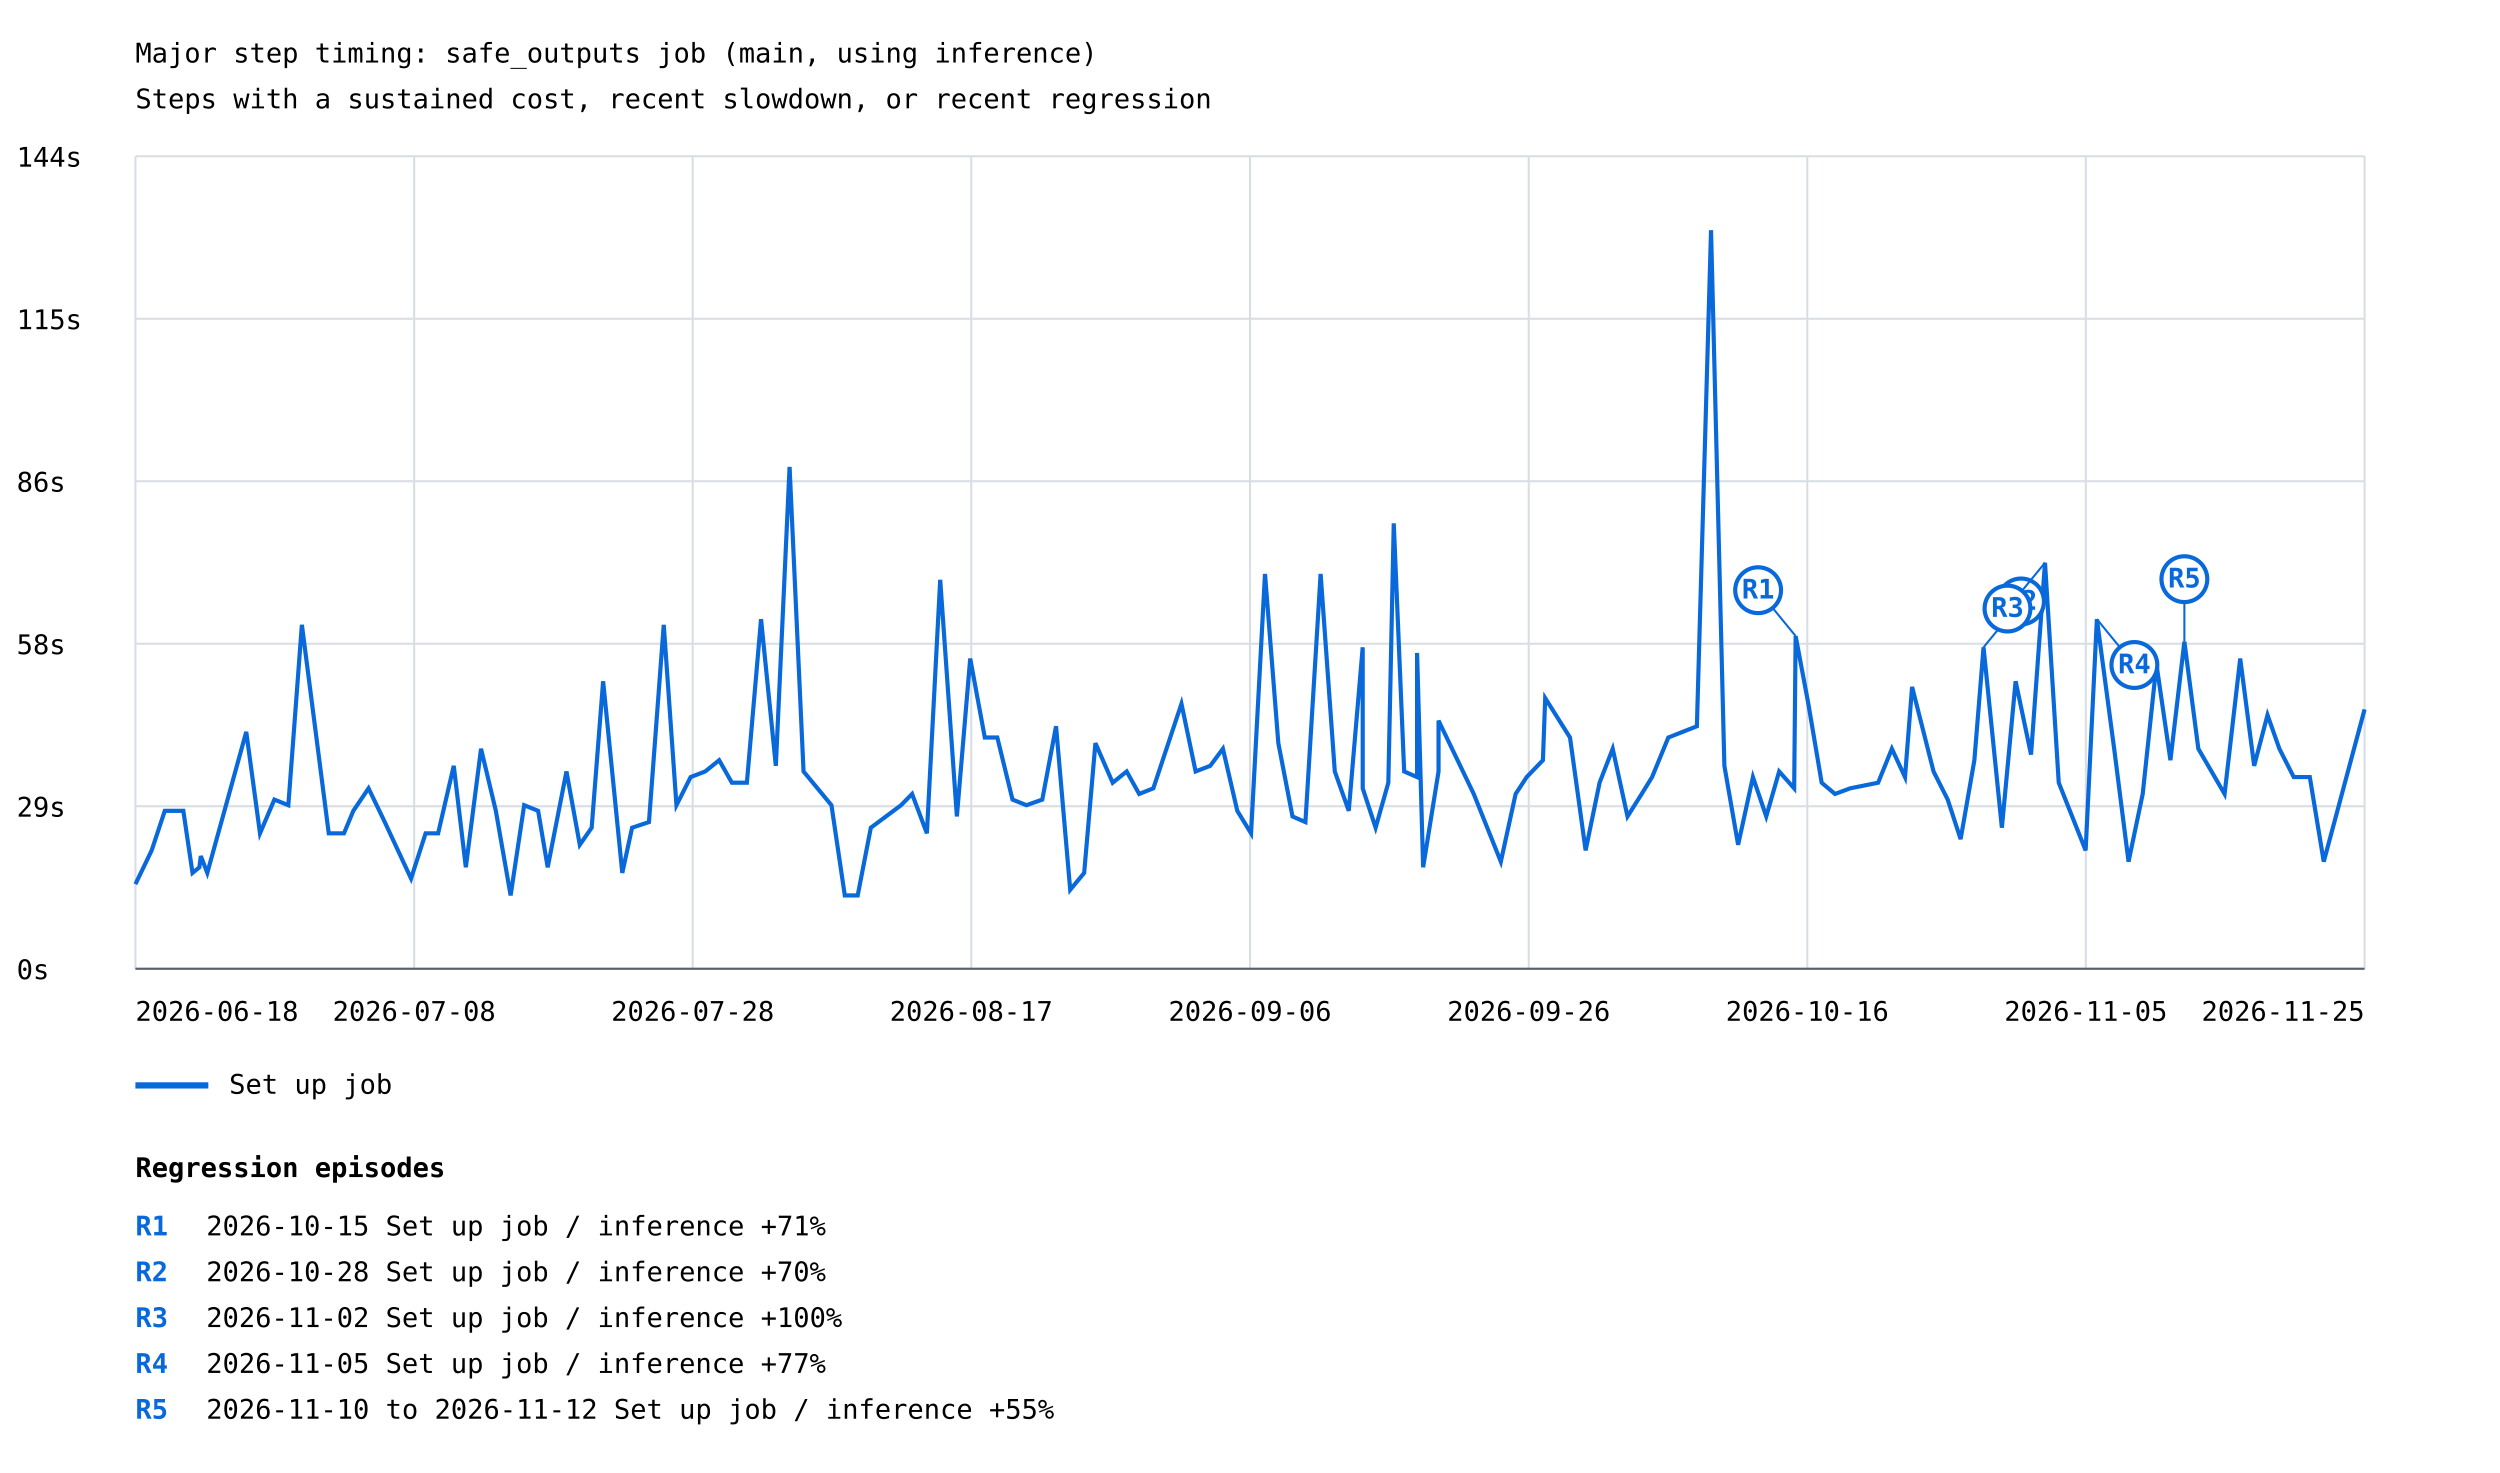
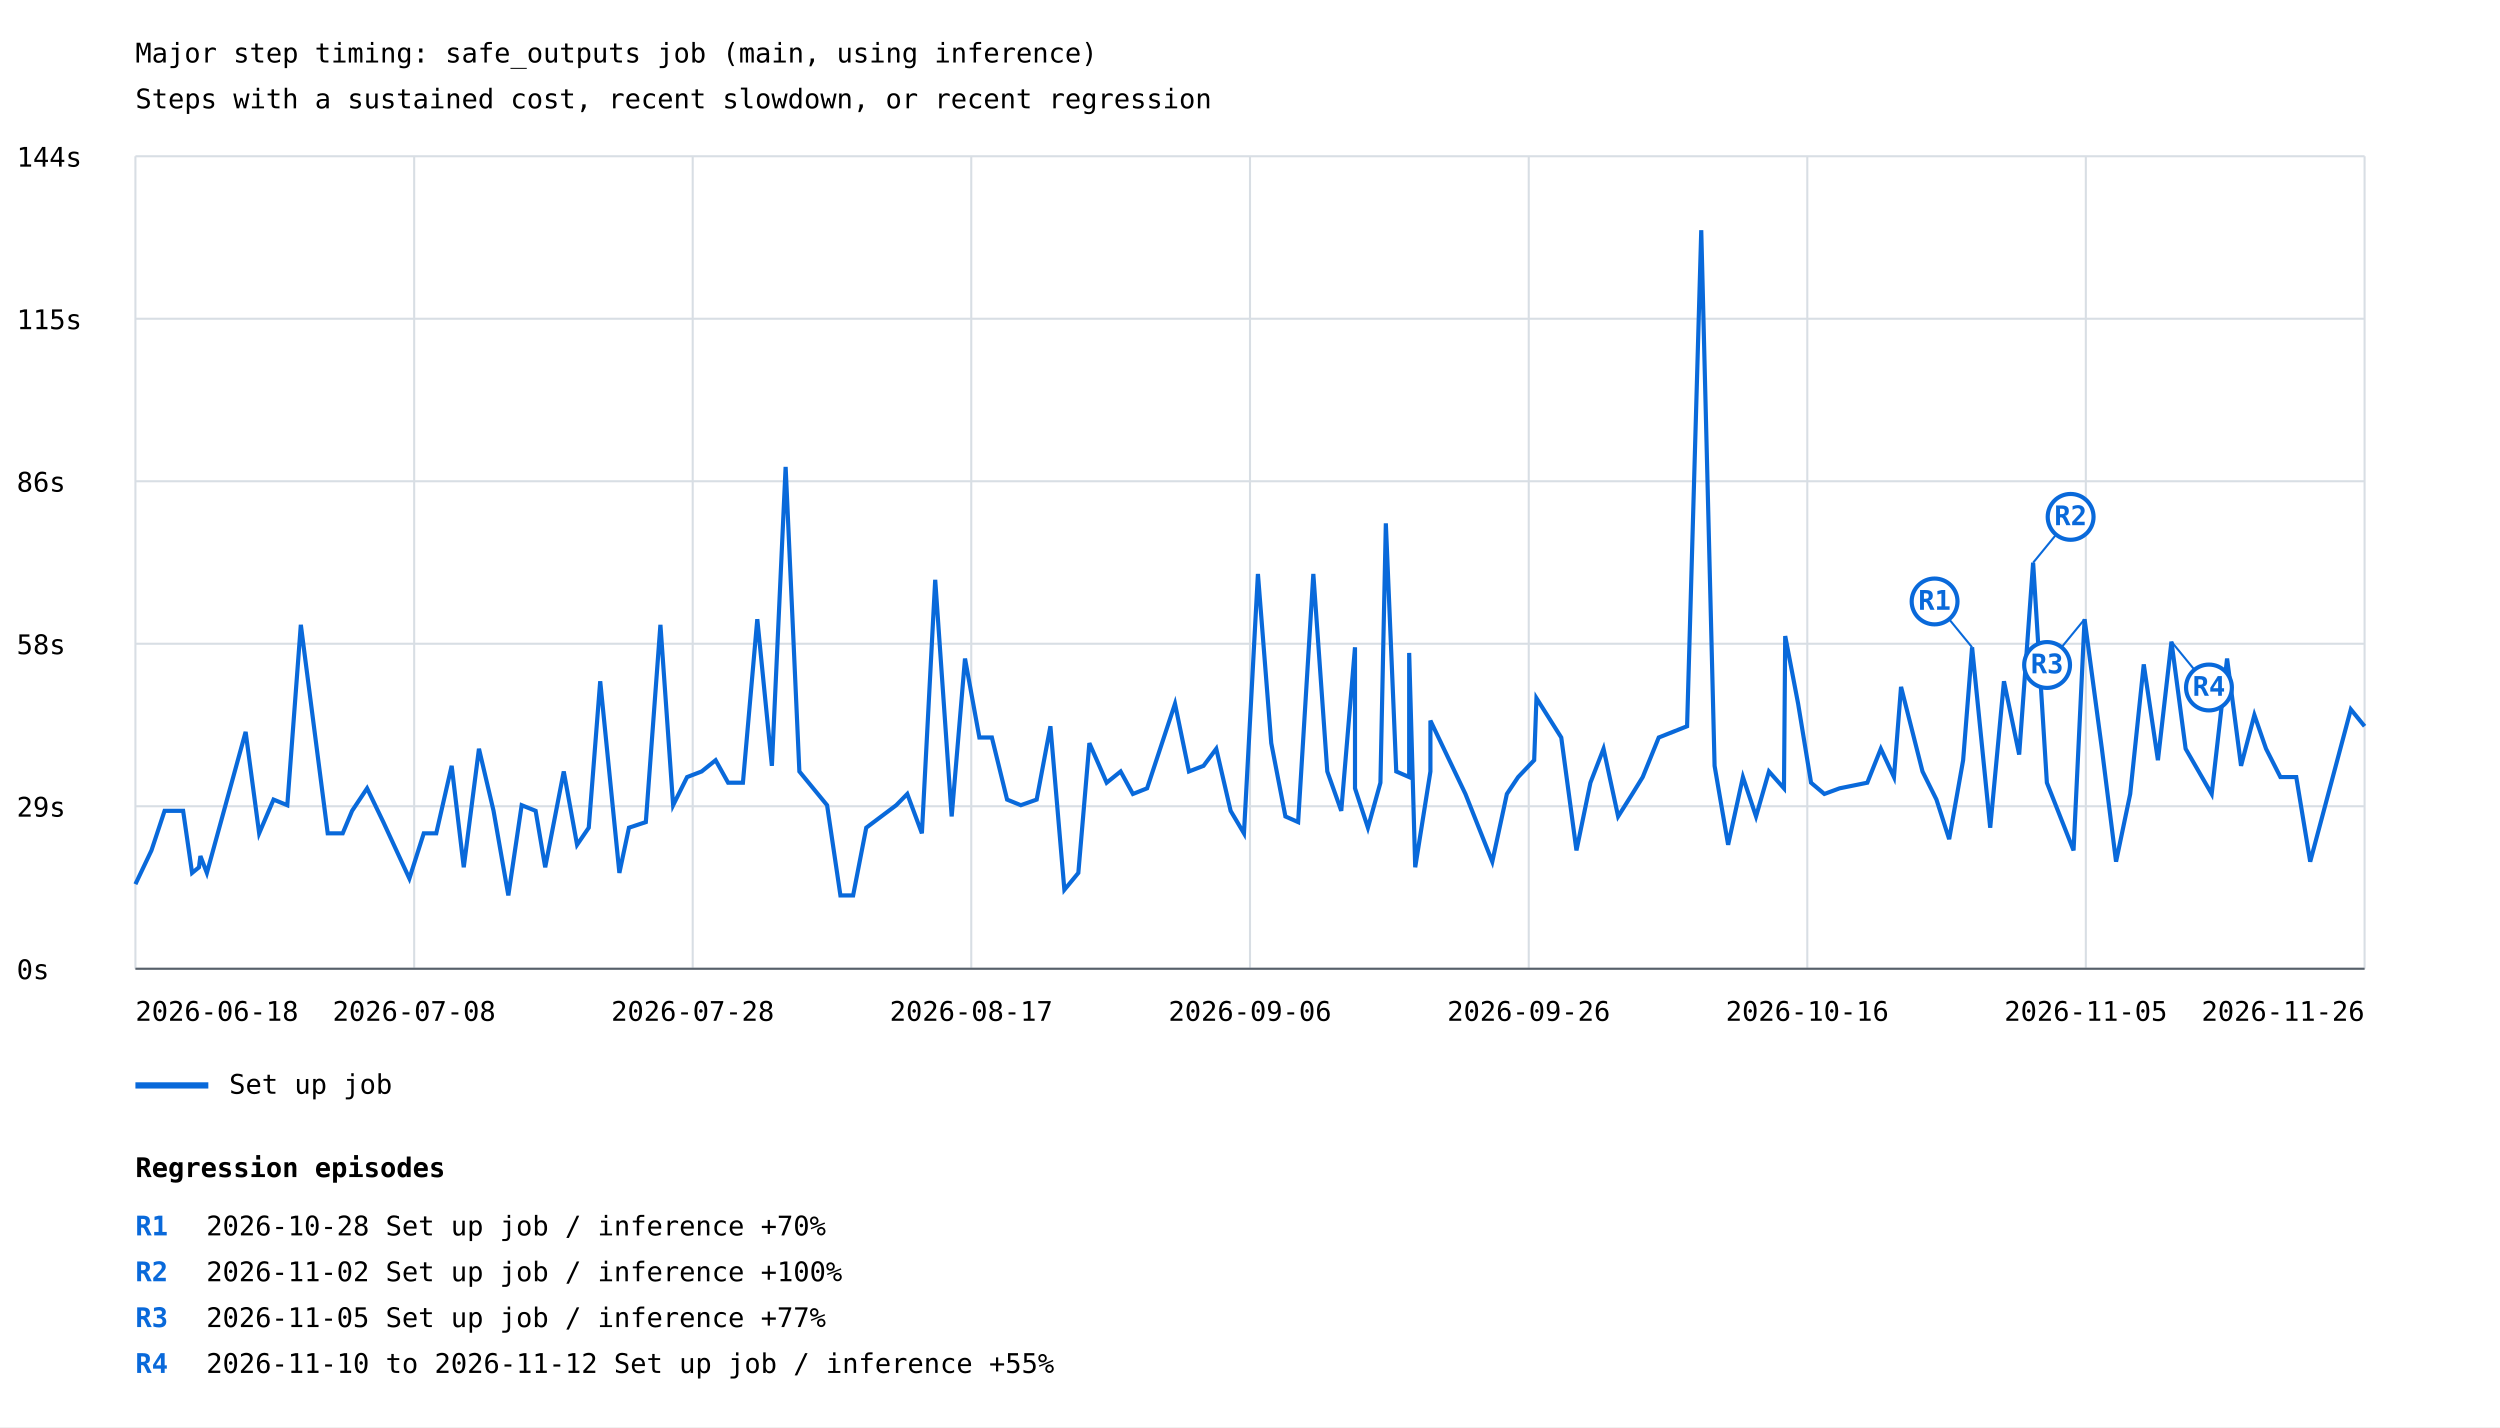
- <svg xmlns="http://www.w3.org/2000/svg" width="1200" height="707" viewBox="0 0 1200 707">
+ <svg xmlns="http://www.w3.org/2000/svg" width="1200" height="685" viewBox="0 0 1200 685">
  <rect width="100%" height="100%" fill="white" />
  <style>text{font-family:ui-monospace,monospace;font-size:13px}.axis{stroke:#57606a;stroke-width:1}.grid{stroke:#d8dee4;stroke-width:1}</style>
  <text x="65" y="30" font-size="20">Major step timing: safe_outputs job (main, using inference)</text>
  <text x="65" y="52">Steps with a sustained cost, recent slowdown, or recent regression</text>
  <line class="grid" x1="65" y1="465.0" x2="1135" y2="465.0" />
  <text x="8" y="470.0">0s</text>
  <line class="grid" x1="65" y1="387.0" x2="1135" y2="387.0" />
  <text x="8" y="392.0">29s</text>
  <line class="grid" x1="65" y1="309.0" x2="1135" y2="309.0" />
  <text x="8" y="314.0">58s</text>
  <line class="grid" x1="65" y1="231.0" x2="1135" y2="231.0" />
  <text x="8" y="236.0">86s</text>
  <line class="grid" x1="65" y1="153.0" x2="1135" y2="153.0" />
  <text x="8" y="158.0">115s</text>
  <line class="grid" x1="65" y1="75.0" x2="1135" y2="75.0" />
  <text x="8" y="80.0">144s</text>
  <line class="grid" x1="65.0" y1="75" x2="65.0" y2="465" />
  <line class="grid" x1="198.8" y1="75" x2="198.8" y2="465" />
  <line class="grid" x1="332.5" y1="75" x2="332.5" y2="465" />
  <line class="grid" x1="466.2" y1="75" x2="466.2" y2="465" />
  <line class="grid" x1="600.0" y1="75" x2="600.0" y2="465" />
  <line class="grid" x1="733.8" y1="75" x2="733.8" y2="465" />
  <line class="grid" x1="867.5" y1="75" x2="867.5" y2="465" />
  <line class="grid" x1="1001.2" y1="75" x2="1001.2" y2="465" />
  <line class="grid" x1="1135.0" y1="75" x2="1135.0" y2="465" />
-   <polyline points="65.0,424.4 72.8,408.2 79.1,389.2 88.0,389.2 92.4,419.0 95.7,416.3 96.4,410.9 99.5,419.0 118.2,351.3 124.8,400.0 131.7,383.8 138.4,386.5 144.9,299.9 157.8,400.0 165.1,400.0 169.6,389.2 176.9,378.4 184.7,394.6 197.3,421.7 204.3,400.0 210.3,400.0 217.8,367.6 223.6,416.3 230.9,359.4 238.0,389.2 245.1,429.8 251.6,386.5 258.3,389.2 262.9,416.3 271.9,370.3 278.3,405.5 284.0,397.3 289.5,327.0 298.7,419.0 303.4,397.3 311.5,394.6 318.6,299.9 324.7,386.5 331.5,373.0 338.5,370.3 345.2,364.9 351.3,375.7 358.5,375.7 365.3,297.2 372.4,367.6 379.0,224.1 385.7,370.3 399.1,386.5 405.5,429.8 411.7,429.8 418.0,397.3 432.5,386.5 437.8,381.1 444.9,400.0 451.3,278.3 459.3,391.9 465.7,316.1 472.7,354.0 478.7,354.0 486.0,383.8 492.7,386.5 500.3,383.8 506.9,348.6 513.7,427.1 520.4,419.0 525.8,356.7 534.1,375.7 540.8,370.3 546.8,381.1 553.6,378.4 567.1,337.8 573.9,370.3 580.9,367.6 587.0,359.4 593.9,389.2 600.5,400.0 607.2,275.5 613.6,356.7 620.4,391.9 626.6,394.6 633.9,275.5 640.7,370.3 647.4,389.2 654.1,310.7 654.1,378.4 660.3,397.3 666.4,375.7 669.0,251.2 674.0,370.3 680.2,373.0 680.2,313.4 683.1,416.3 690.5,370.3 690.5,345.9 707.4,381.1 720.4,413.6 727.5,381.1 732.8,373.0 740.6,364.9 741.7,335.1 753.6,354.0 761.1,408.2 767.8,375.7 774.1,359.4 781.2,391.9 788.0,381.1 793.0,373.0 800.8,354.0 814.5,348.6 821.3,110.5 827.7,367.6 834.3,405.5 841.4,373.0 847.8,391.9 854.0,370.3 861.2,378.4 861.9,305.3 868.0,337.8 874.4,375.7 880.8,381.1 888.1,378.4 901.5,375.7 908.1,359.4 914.4,373.0 917.8,329.7 928.1,370.3 934.9,383.8 941.1,402.8 947.7,364.9 952.1,310.7 960.9,397.3 967.5,327.0 974.9,362.2 981.6,270.1 988.2,375.7 1001.1,408.2 1006.5,297.2 1014.8,359.4 1021.7,413.6 1028.5,381.1 1035.1,318.9 1041.8,364.9 1048.5,308.0 1055.2,359.4 1067.8,381.1 1075.3,316.1 1082.0,367.6 1088.4,343.2 1094.1,359.4 1101.0,373.0 1108.7,373.0 1115.4,413.6 1135.0,340.5" fill="none" stroke="#0969da" stroke-width="2" />
-   <line x1="861.9" y1="305.3" x2="843.9" y2="283.3" stroke="#0969da" stroke-width="1" />
-   <circle cx="843.9" cy="283.3" r="11" fill="white" stroke="#0969da" stroke-width="2" />
-   <text x="843.9" y="287.3" fill="#0969da" font-size="10" font-weight="bold" text-anchor="middle">R1</text>
-   <line x1="952.1" y1="310.7" x2="970.1" y2="288.7" stroke="#0969da" stroke-width="1" />
-   <circle cx="970.1" cy="288.7" r="11" fill="white" stroke="#0969da" stroke-width="2" />
-   <text x="970.1" y="292.7" fill="#0969da" font-size="10" font-weight="bold" text-anchor="middle">R2</text>
-   <line x1="981.6" y1="270.1" x2="963.6" y2="292.1" stroke="#0969da" stroke-width="1" />
-   <circle cx="963.6" cy="292.1" r="11" fill="white" stroke="#0969da" stroke-width="2" />
-   <text x="963.6" y="296.1" fill="#0969da" font-size="10" font-weight="bold" text-anchor="middle">R3</text>
-   <line x1="1006.5" y1="297.2" x2="1024.5" y2="319.2" stroke="#0969da" stroke-width="1" />
-   <circle cx="1024.5" cy="319.2" r="11" fill="white" stroke="#0969da" stroke-width="2" />
-   <text x="1024.5" y="323.2" fill="#0969da" font-size="10" font-weight="bold" text-anchor="middle">R4</text>
-   <line x1="1048.5" y1="308.0" x2="1048.5" y2="278.0" stroke="#0969da" stroke-width="1" />
-   <circle cx="1048.5" cy="278.0" r="11" fill="white" stroke="#0969da" stroke-width="2" />
-   <text x="1048.5" y="282.0" fill="#0969da" font-size="10" font-weight="bold" text-anchor="middle">R5</text>
+   <polyline points="65.0,424.4 72.7,408.2 79.0,389.2 87.9,389.2 92.2,419.0 95.5,416.3 96.2,410.9 99.3,419.0 117.9,351.3 124.4,400.0 131.3,383.8 137.9,386.5 144.4,299.9 157.3,400.0 164.5,400.0 169.0,389.2 176.2,378.4 184.0,394.6 196.5,421.7 203.4,400.0 209.4,400.0 216.8,367.6 222.6,416.3 229.9,359.4 236.9,389.2 244.0,429.8 250.4,386.5 257.1,389.2 261.7,416.3 270.6,370.3 277.0,405.5 282.6,397.3 288.1,327.0 297.3,419.0 301.9,397.3 310.0,394.6 317.0,299.9 323.1,386.5 329.8,373.0 336.8,370.3 343.5,364.9 349.5,375.7 356.6,375.7 363.5,297.2 370.5,367.6 377.1,224.1 383.7,370.3 397.0,386.5 403.4,429.8 409.5,429.8 415.8,397.3 430.2,386.5 435.5,381.1 442.5,400.0 448.9,278.3 456.8,391.9 463.2,316.1 470.1,354.0 476.1,354.0 483.4,383.8 490.0,386.5 497.6,383.8 504.2,348.6 510.9,427.1 517.6,419.0 522.9,356.7 531.2,375.7 537.9,370.3 543.8,381.1 550.6,378.4 564.0,337.8 570.7,370.3 577.7,367.6 583.8,359.4 590.7,389.2 597.1,400.0 603.8,275.5 610.2,356.7 617.0,391.9 623.1,394.6 630.4,275.5 637.1,370.3 643.8,389.2 650.4,310.7 650.4,378.4 656.6,397.3 662.6,375.7 665.2,251.2 670.2,370.3 676.4,373.0 676.4,313.4 679.3,416.3 686.6,370.3 686.6,345.9 703.4,381.1 716.3,413.6 723.3,381.1 728.7,373.0 736.4,364.9 737.5,335.1 749.4,354.0 756.7,408.2 763.4,375.7 769.7,359.4 776.7,391.9 783.5,381.1 788.5,373.0 796.2,354.0 809.8,348.6 816.6,110.5 823.0,367.6 829.5,405.5 836.6,373.0 842.9,391.9 849.1,370.3 856.3,378.4 856.9,305.3 863.1,337.8 869.3,375.7 875.7,381.1 883.0,378.4 896.3,375.7 902.8,359.4 909.1,373.0 912.5,329.7 922.8,370.3 929.5,383.8 935.6,402.8 942.3,364.9 946.6,310.7 955.3,397.3 961.9,327.0 969.2,362.2 975.9,270.1 982.5,375.7 995.3,408.2 1000.6,297.2 1008.9,359.4 1015.7,413.6 1022.5,381.1 1029.0,318.9 1035.8,364.9 1042.3,308.0 1049.1,359.4 1061.6,381.1 1069.0,316.1 1075.7,367.6 1082.1,343.2 1087.7,359.4 1094.6,373.0 1102.2,373.0 1108.9,413.6 1128.4,340.5 1135.0,348.6" fill="none" stroke="#0969da" stroke-width="2" />
+   <line x1="946.6" y1="310.7" x2="928.6" y2="288.7" stroke="#0969da" stroke-width="1" />
+   <circle cx="928.6" cy="288.7" r="11" fill="white" stroke="#0969da" stroke-width="2" />
+   <text x="928.6" y="292.7" fill="#0969da" font-size="10" font-weight="bold" text-anchor="middle">R1</text>
+   <line x1="975.9" y1="270.1" x2="993.9" y2="248.1" stroke="#0969da" stroke-width="1" />
+   <circle cx="993.9" cy="248.1" r="11" fill="white" stroke="#0969da" stroke-width="2" />
+   <text x="993.9" y="252.1" fill="#0969da" font-size="10" font-weight="bold" text-anchor="middle">R2</text>
+   <line x1="1000.6" y1="297.2" x2="982.6" y2="319.2" stroke="#0969da" stroke-width="1" />
+   <circle cx="982.6" cy="319.2" r="11" fill="white" stroke="#0969da" stroke-width="2" />
+   <text x="982.6" y="323.2" fill="#0969da" font-size="10" font-weight="bold" text-anchor="middle">R3</text>
+   <line x1="1042.3" y1="308.0" x2="1060.3" y2="330.0" stroke="#0969da" stroke-width="1" />
+   <circle cx="1060.3" cy="330.0" r="11" fill="white" stroke="#0969da" stroke-width="2" />
+   <text x="1060.3" y="334.0" fill="#0969da" font-size="10" font-weight="bold" text-anchor="middle">R4</text>
  <line x1="65" y1="521" x2="100" y2="521" stroke="#0969da" stroke-width="3" />
  <text x="110" y="525">Set up job</text>
  <text x="65.0" y="490" text-anchor="start">2026-06-18</text>
  <text x="198.8" y="490" text-anchor="middle">2026-07-08</text>
  <text x="332.5" y="490" text-anchor="middle">2026-07-28</text>
  <text x="466.2" y="490" text-anchor="middle">2026-08-17</text>
  <text x="600.0" y="490" text-anchor="middle">2026-09-06</text>
  <text x="733.8" y="490" text-anchor="middle">2026-09-26</text>
  <text x="867.5" y="490" text-anchor="middle">2026-10-16</text>
  <text x="1001.2" y="490" text-anchor="middle">2026-11-05</text>
-   <text x="1135.0" y="490" text-anchor="end">2026-11-25</text>
+   <text x="1135.0" y="490" text-anchor="end">2026-11-26</text>
  <line class="axis" x1="65" y1="465" x2="1135" y2="465" />
  <text x="65" y="565" font-size="16" font-weight="bold">Regression episodes</text>
  <text x="65" y="593" fill="#0969da" font-weight="bold">R1</text>
-   <text x="99" y="593">2026-10-15  Set up job / inference  +71%</text>
+   <text x="99" y="593">2026-10-28  Set up job / inference  +70%</text>
  <text x="65" y="615" fill="#0969da" font-weight="bold">R2</text>
-   <text x="99" y="615">2026-10-28  Set up job / inference  +70%</text>
+   <text x="99" y="615">2026-11-02  Set up job / inference  +100%</text>
  <text x="65" y="637" fill="#0969da" font-weight="bold">R3</text>
-   <text x="99" y="637">2026-11-02  Set up job / inference  +100%</text>
+   <text x="99" y="637">2026-11-05  Set up job / inference  +77%</text>
  <text x="65" y="659" fill="#0969da" font-weight="bold">R4</text>
-   <text x="99" y="659">2026-11-05  Set up job / inference  +77%</text>
-   <text x="65" y="681" fill="#0969da" font-weight="bold">R5</text>
-   <text x="99" y="681">2026-11-10 to 2026-11-12  Set up job / inference  +55%</text>
+   <text x="99" y="659">2026-11-10 to 2026-11-12  Set up job / inference  +55%</text>
</svg>
